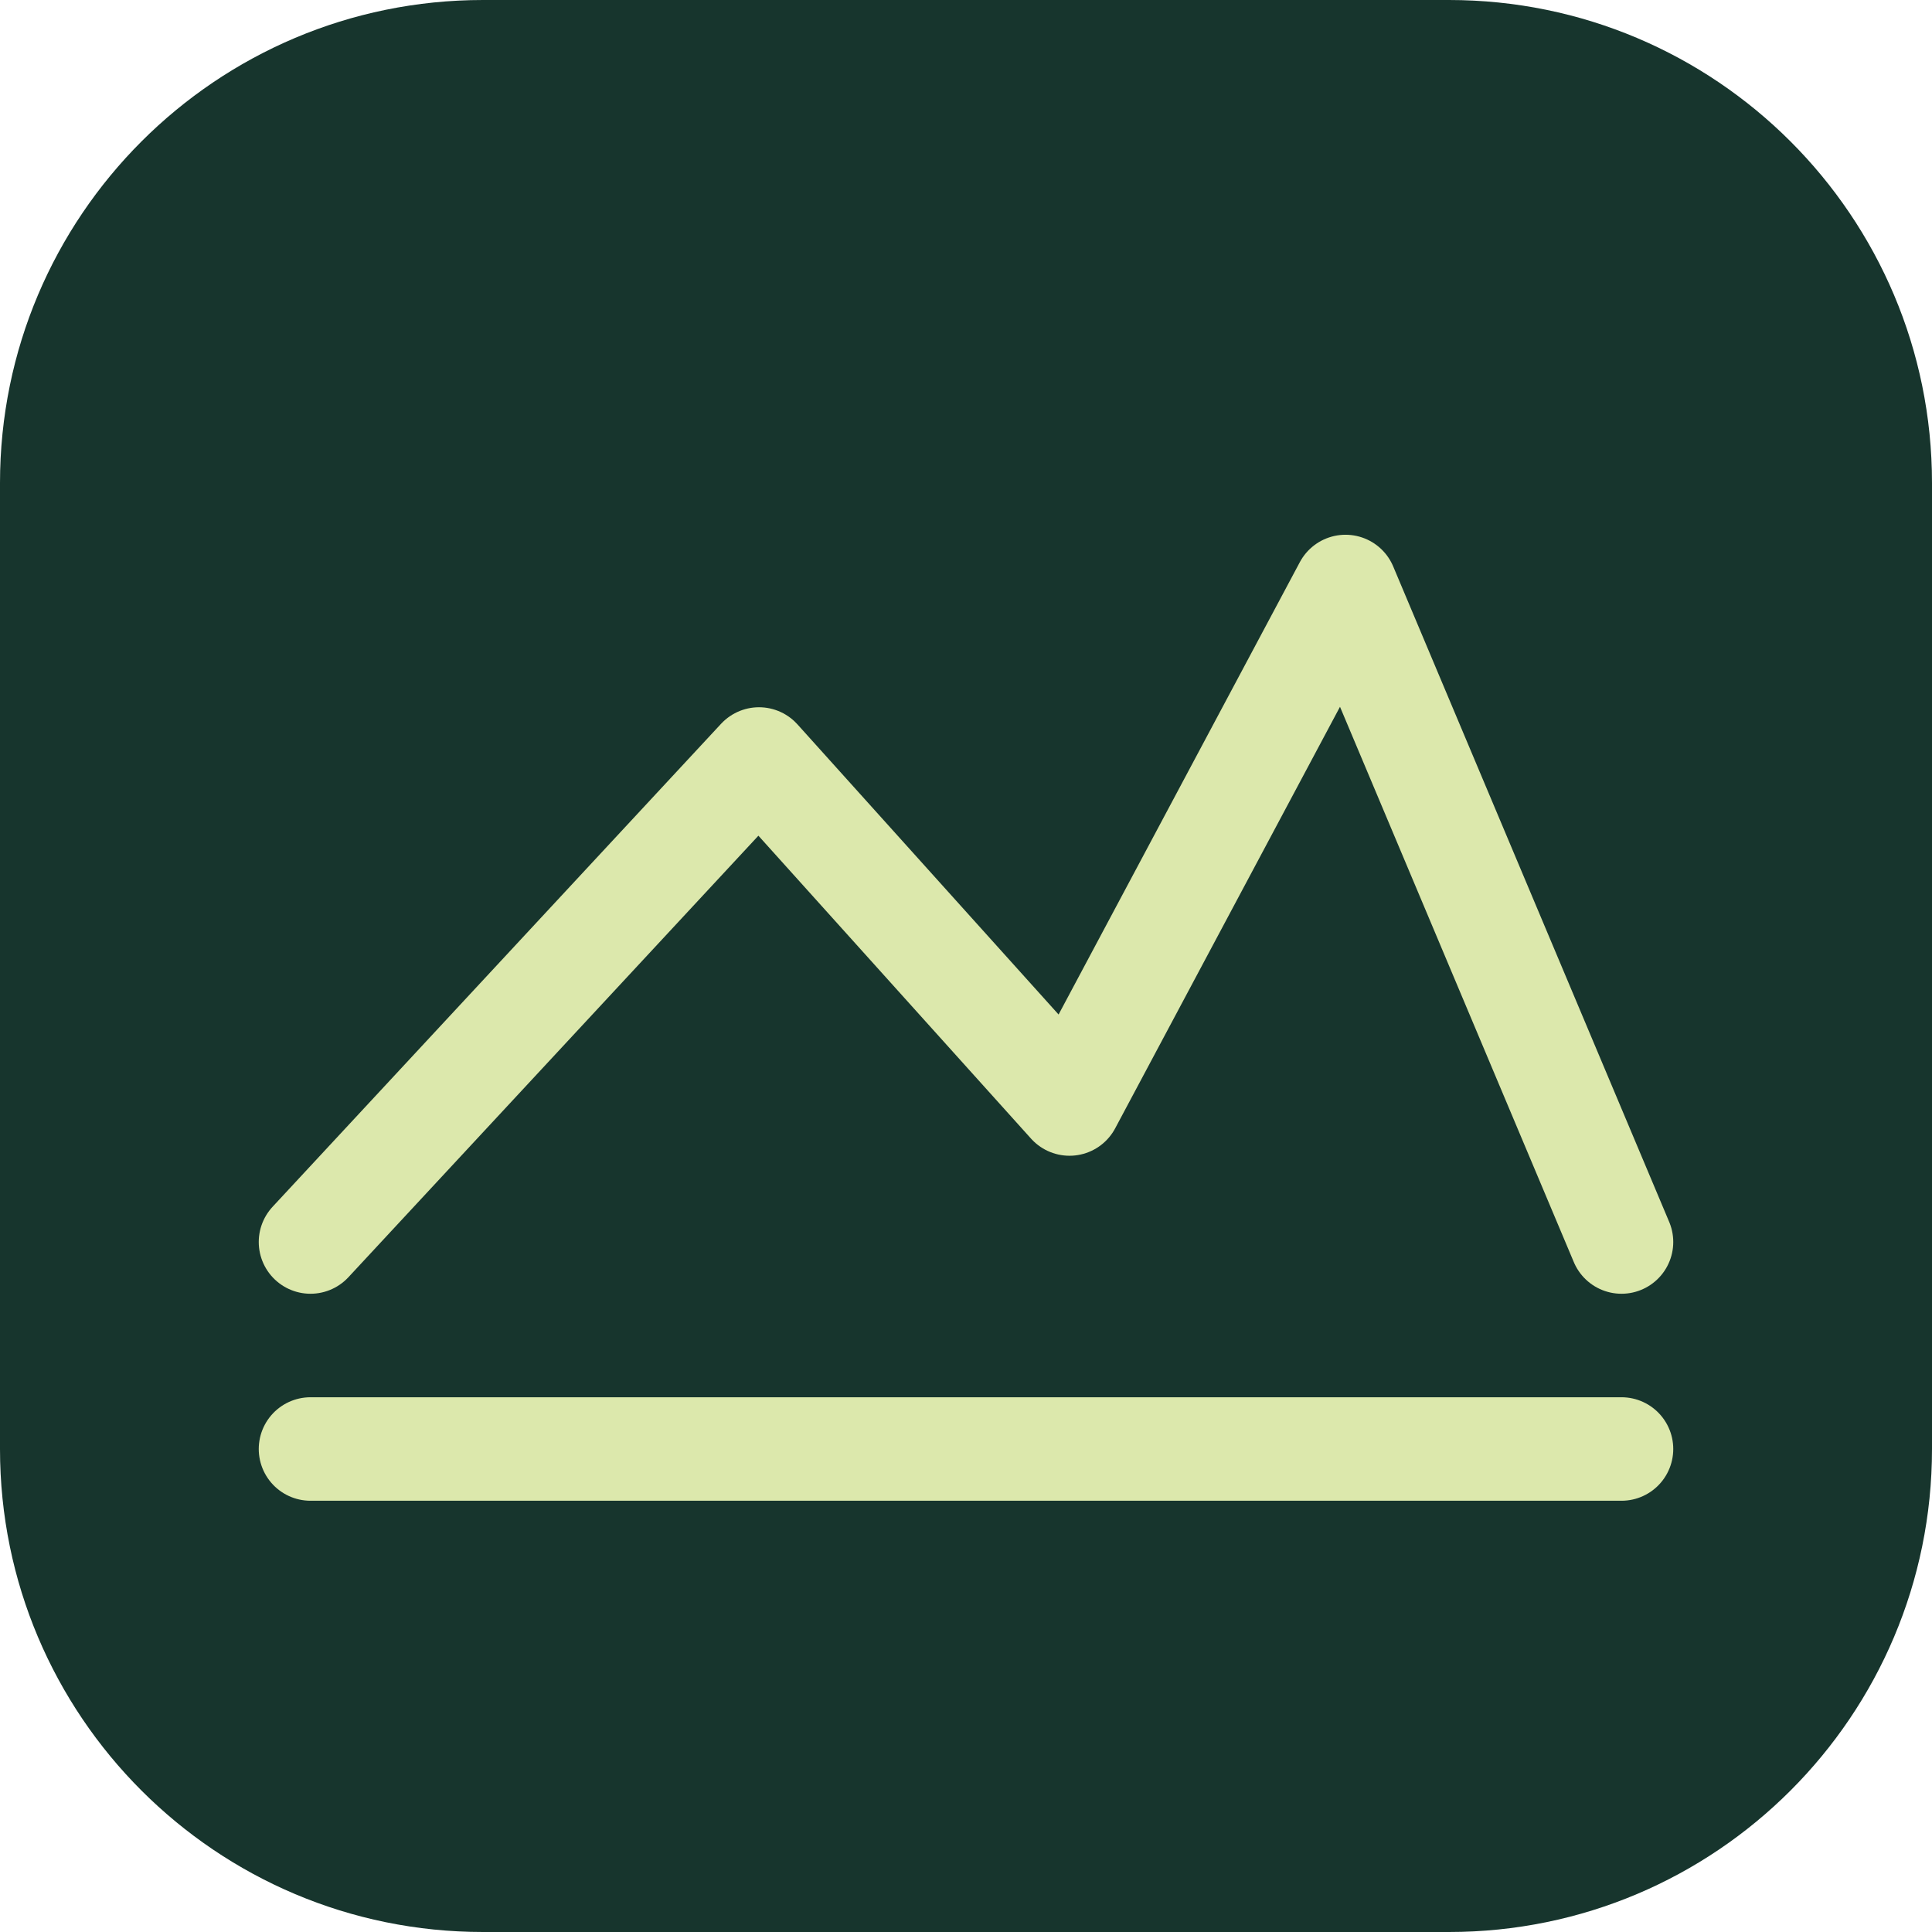
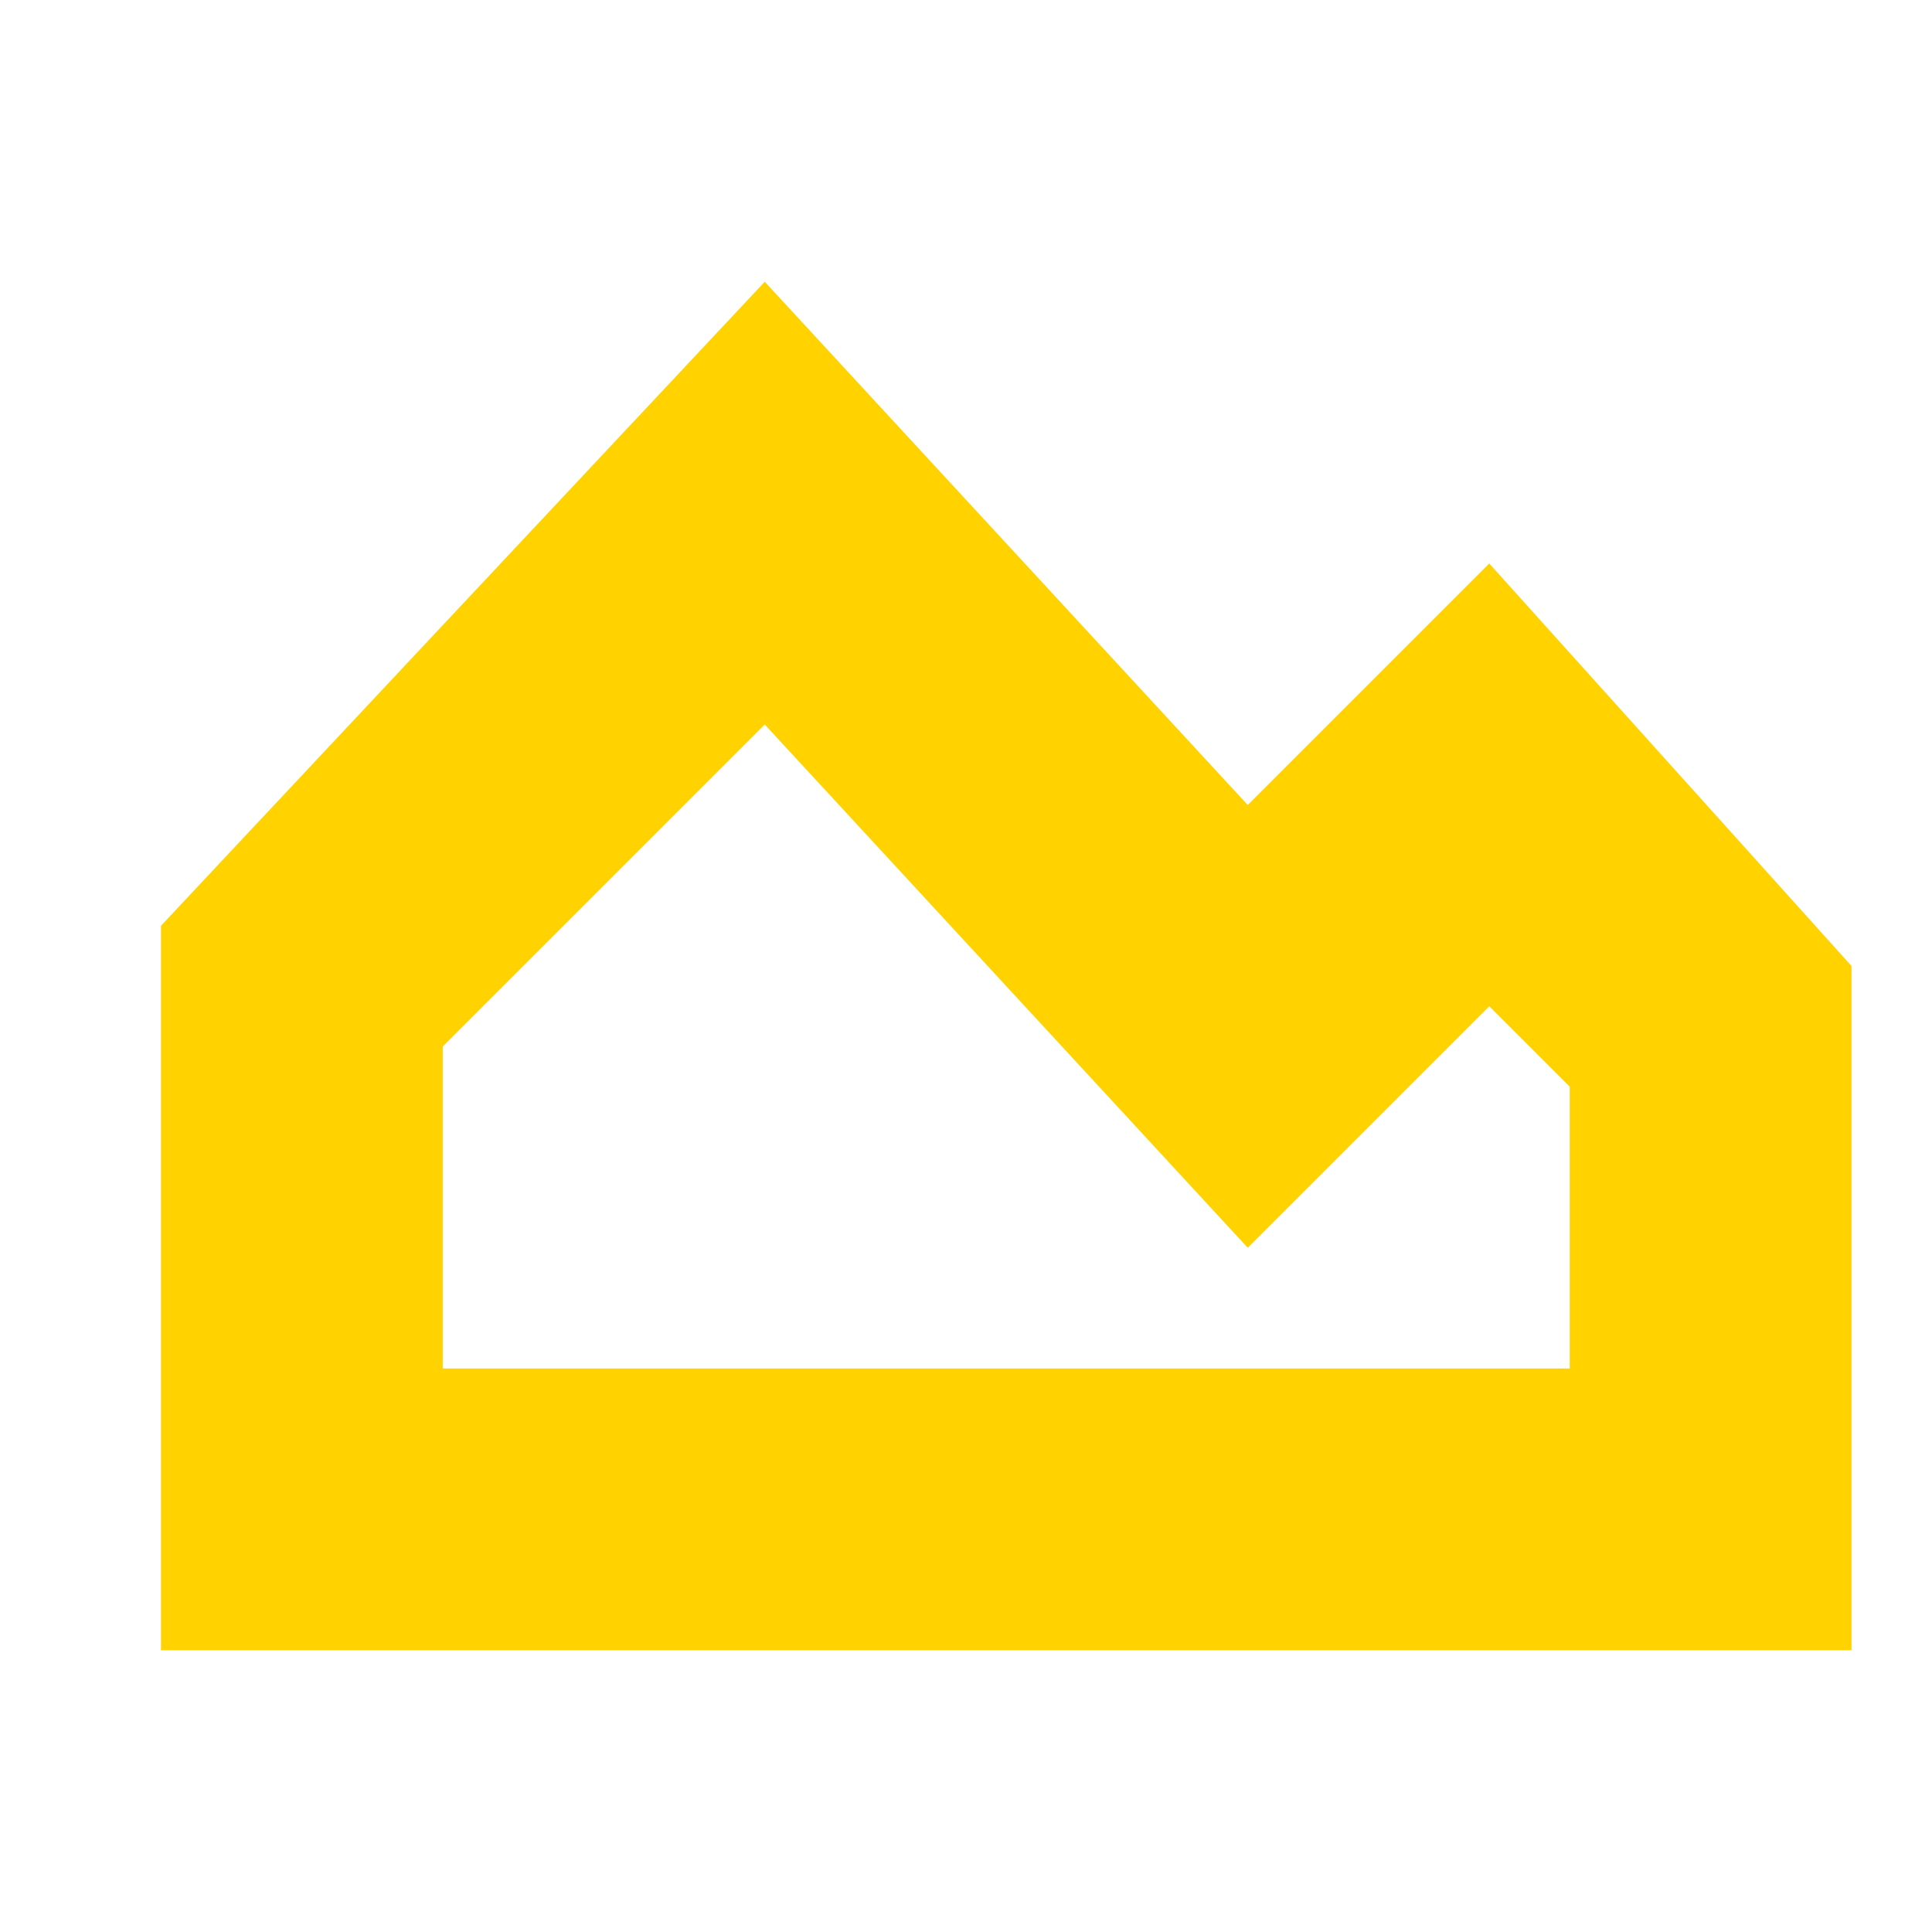
- <svg xmlns="http://www.w3.org/2000/svg" viewBox="0 0 56 56">
-   <rect width="56" height="56" rx="14" fill="#17352d" />
-   <path d="m9 36 13-14 9 10 8-15 8 19M9 42h38" fill="none" stroke="#dce8ac" stroke-width="3" stroke-linecap="round" stroke-linejoin="round" />
+ <svg xmlns="http://www.w3.org/2000/svg" viewBox="0 0 48 48">
+   <path fill="#ffd200" d="M4 23 19 7l12 13 6-6 9 10v17H4zm7 3v8h28v-7l-2-2-6 6-12-13z" />
</svg>
